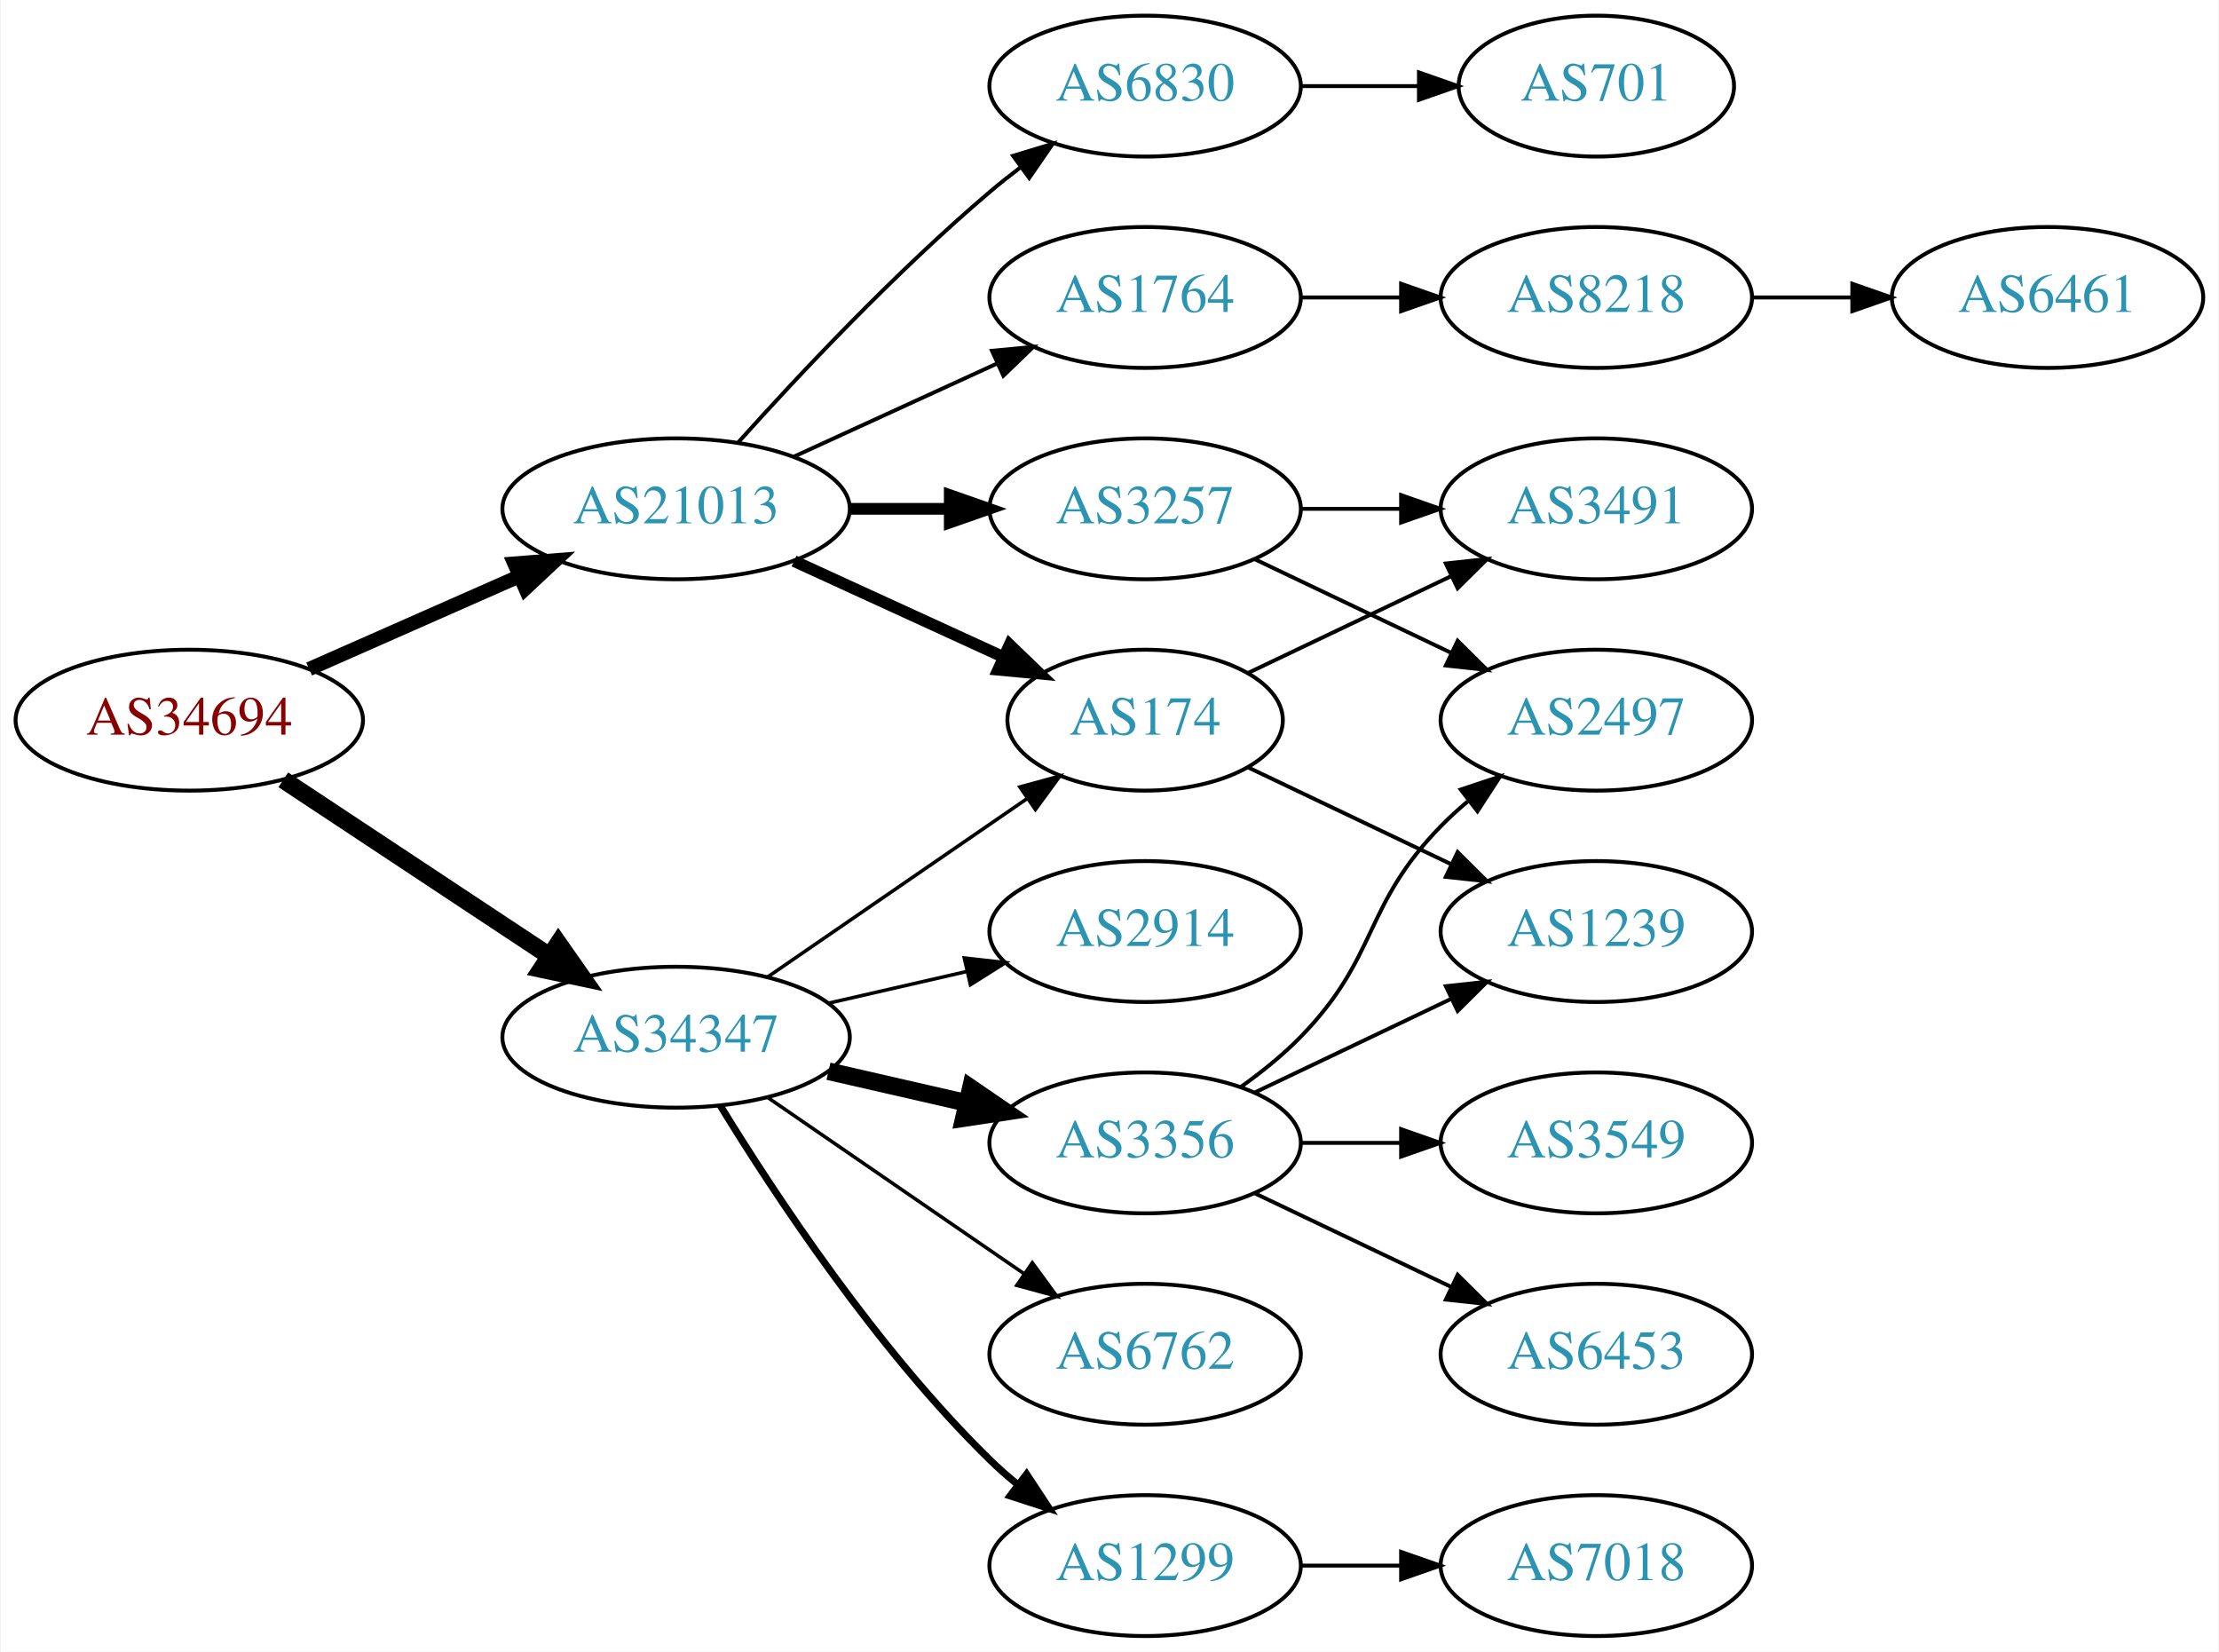
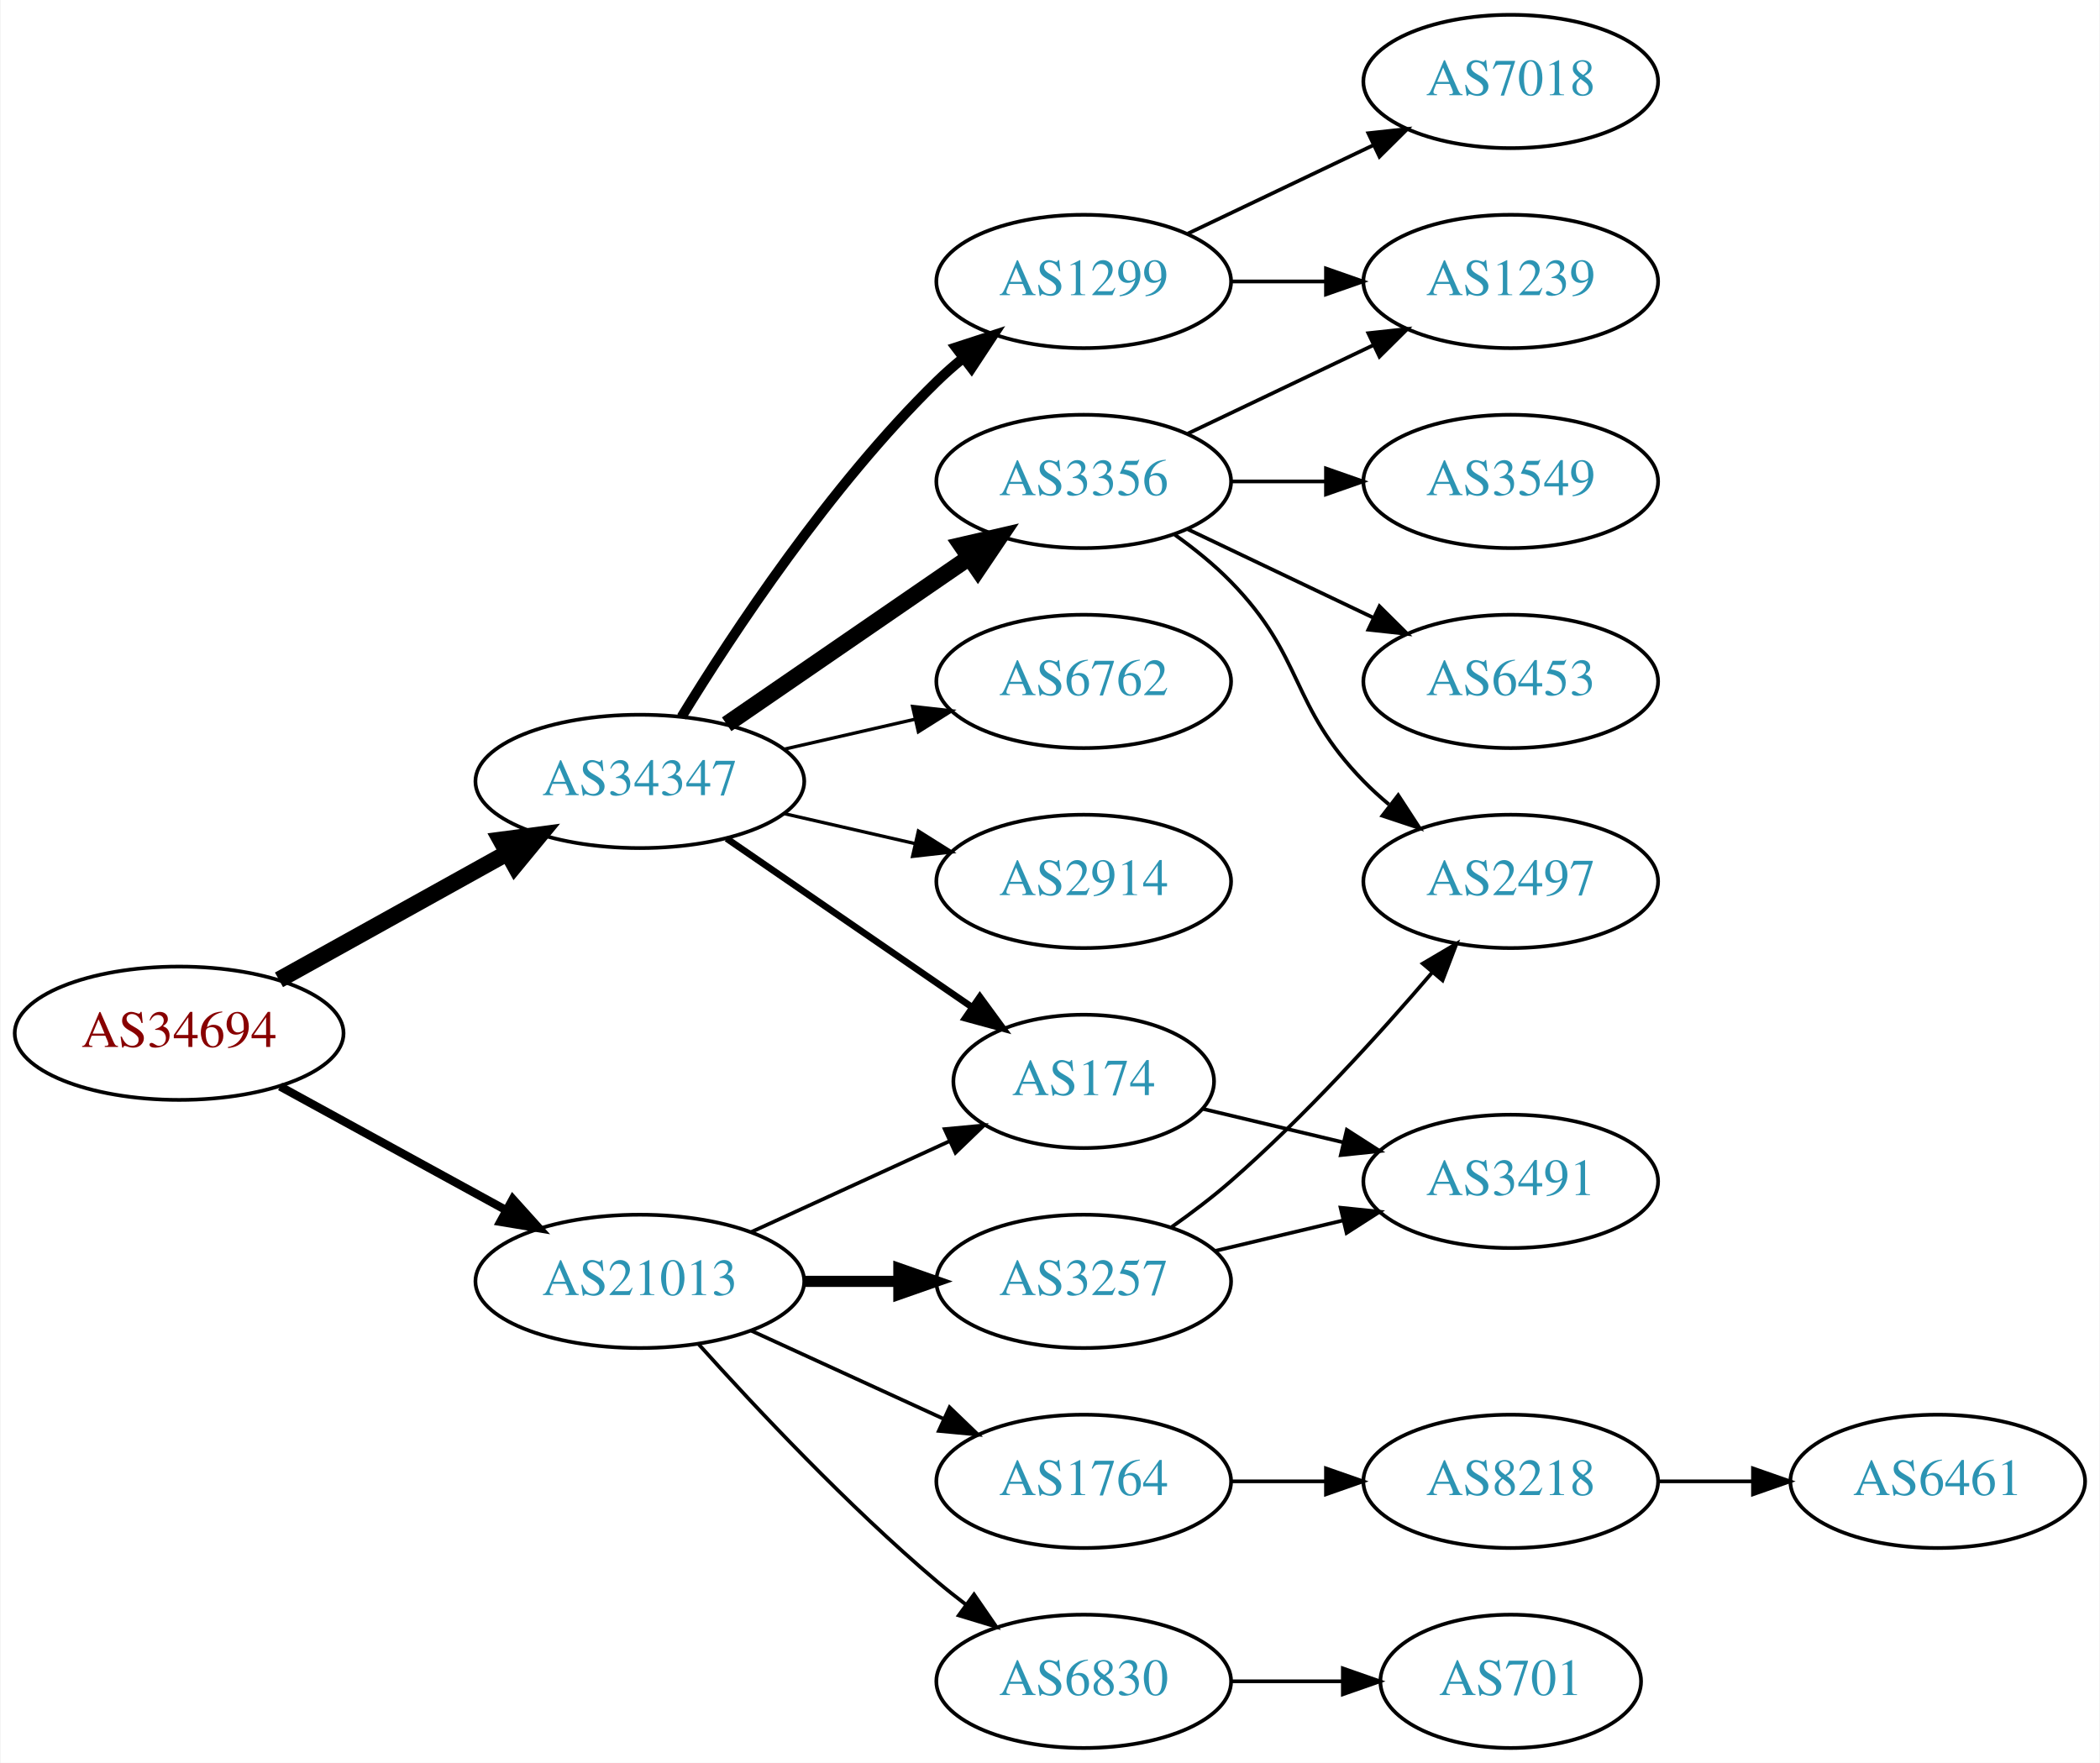
- <svg xmlns="http://www.w3.org/2000/svg" xmlns:xlink="http://www.w3.org/1999/xlink" width="567pt" height="422pt" viewBox="0.00 0.00 566.66 422.00">
-   <g id="graph0" class="graph" transform="scale(1 1) rotate(0) translate(4 418)">
-     <polygon fill="white" stroke="none" points="-4,4 -4,-418 562.663,-418 562.663,4 -4,4" />
+ <svg xmlns="http://www.w3.org/2000/svg" xmlns:xlink="http://www.w3.org/1999/xlink" width="567pt" height="476pt" viewBox="0.00 0.00 566.66 476.00">
+   <g id="graph0" class="graph" transform="scale(1 1) rotate(0) translate(4 472)">
+     <polygon fill="white" stroke="none" points="-4,4 -4,-472 562.663,-472 562.663,4 -4,4" />
    <g id="node1" class="node">
      <g id="a_node1">
        <a xlink:href="/asn/34694" xlink:title="AS34694 ~ Stadtwerke Woergl GmbH [AT]">
-           <ellipse fill="#ffffff" stroke="black" cx="44.196" cy="-234" rx="44.393" ry="18" />
-           <text text-anchor="middle" x="44.196" y="-230.3" font-family="Times,serif" font-size="14.00" fill="#880000">AS34694</text>
+           <ellipse fill="#ffffff" stroke="black" cx="44.196" cy="-193" rx="44.393" ry="18" />
+           <text text-anchor="middle" x="44.196" y="-189.3" font-family="Times,serif" font-size="14.00" fill="#880000">AS34694</text>
        </a>
      </g>
    </g>
    <g id="node2" class="node">
      <g id="a_node2">
        <a xlink:href="/asn/21013" xlink:title="AS21013 ~ Wels, AT [AT]">
-           <ellipse fill="#ffffff" stroke="black" cx="168.588" cy="-288" rx="44.393" ry="18" />
-           <text text-anchor="middle" x="168.588" y="-284.3" font-family="Times,serif" font-size="14.00" fill="#2c94b3">AS21013</text>
+           <ellipse fill="#ffffff" stroke="black" cx="168.588" cy="-126" rx="44.393" ry="18" />
+           <text text-anchor="middle" x="168.588" y="-122.3" font-family="Times,serif" font-size="14.00" fill="#2c94b3">AS21013</text>
        </a>
      </g>
    </g>
    <g id="edge1" class="edge">
-       <path fill="none" stroke="black" stroke-width="3.6" d="M74.824,-247.072C90.941,-254.183 111.081,-263.069 128.473,-270.742" />
-       <polygon fill="black" stroke="black" stroke-width="3.6" points="127.247,-274.027 137.809,-274.861 130.073,-267.622 127.247,-274.027" />
+       <path fill="none" stroke="black" stroke-width="2.25" d="M71.452,-178.627C89.279,-168.868 113.056,-155.852 132.503,-145.207" />
+       <polygon fill="black" stroke="black" stroke-width="2.25" points="134.284,-148.221 141.375,-140.349 130.923,-142.081 134.284,-148.221" />
    </g>
    <g id="node3" class="node">
      <g id="a_node3">
        <a xlink:href="/asn/34347" xlink:title="AS34347 ~ Stadtwerke Hall in Tirol GmbH [AT]">
-           <ellipse fill="#ffffff" stroke="black" cx="168.588" cy="-153" rx="44.393" ry="18" />
-           <text text-anchor="middle" x="168.588" y="-149.3" font-family="Times,serif" font-size="14.00" fill="#2c94b3">AS34347</text>
+           <ellipse fill="#ffffff" stroke="black" cx="168.588" cy="-261" rx="44.393" ry="18" />
+           <text text-anchor="middle" x="168.588" y="-257.3" font-family="Times,serif" font-size="14.00" fill="#2c94b3">AS34347</text>
        </a>
      </g>
    </g>
    <g id="edge2" class="edge">
-       <path fill="none" stroke="black" stroke-width="4.5" d="M68.217,-218.765C87.449,-206.037 115.056,-187.766 136.294,-173.711" />
-       <polygon fill="black" stroke="black" stroke-width="4.5" points="138.504,-176.97 144.67,-168.167 134.158,-170.403 138.504,-176.97" />
+       <path fill="none" stroke="black" stroke-width="4.5" d="M71.152,-207.421C89.083,-217.383 113.137,-230.747 132.735,-241.636" />
+       <polygon fill="black" stroke="black" stroke-width="4.5" points="131.016,-245.185 141.669,-246.6 134.84,-238.301 131.016,-245.185" />
    </g>
    <g id="node4" class="node">
      <g id="a_node4">
-         <a xlink:href="/asn/174" xlink:title="AS174 ~ Cogent Communications [US]">
-           <ellipse fill="#ffffff" stroke="black" cx="288.431" cy="-234" rx="35.194" ry="18" />
-           <text text-anchor="middle" x="288.431" y="-230.3" font-family="Times,serif" font-size="14.00" fill="#2c94b3">AS174</text>
+         <a xlink:href="/asn/3257" xlink:title="AS3257 ~ GTT [DE]">
+           <ellipse fill="#ffffff" stroke="black" cx="288.431" cy="-126" rx="39.794" ry="18" />
+           <text text-anchor="middle" x="288.431" y="-122.3" font-family="Times,serif" font-size="14.00" fill="#2c94b3">AS3257</text>
        </a>
      </g>
    </g>
    <g id="edge3" class="edge">
-       <path fill="none" stroke="black" stroke-width="3" d="M198.718,-274.652C214.935,-267.22 235.238,-257.917 252.327,-250.086" />
-       <polygon fill="black" stroke="black" stroke-width="3" points="253.811,-253.256 261.444,-245.908 250.895,-246.892 253.811,-253.256" />
+       <path fill="none" stroke="black" stroke-width="3" d="M212.799,-126C221.112,-126 229.875,-126 238.357,-126" />
+       <polygon fill="black" stroke="black" stroke-width="3" points="238.516,-129.5 248.516,-126 238.516,-122.5 238.516,-129.5" />
    </g>
    <g id="node5" class="node">
      <g id="a_node5">
-         <a xlink:href="/asn/1764" xlink:title="AS1764 ~ NEXTLAYER-AS [AT]">
-           <ellipse fill="#ffffff" stroke="black" cx="288.431" cy="-342" rx="39.794" ry="18" />
-           <text text-anchor="middle" x="288.431" y="-338.3" font-family="Times,serif" font-size="14.00" fill="#2c94b3">AS1764</text>
+         <a xlink:href="/asn/174" xlink:title="AS174 ~ Cogent Communications [US]">
+           <ellipse fill="#ffffff" stroke="black" cx="288.431" cy="-180" rx="35.194" ry="18" />
+           <text text-anchor="middle" x="288.431" y="-176.3" font-family="Times,serif" font-size="14.00" fill="#2c94b3">AS174</text>
        </a>
      </g>
    </g>
    <g id="edge4" class="edge">
-       <path fill="none" stroke="black" d="M198.718,-301.348C214.329,-308.502 233.727,-317.391 250.399,-325.03" />
-       <polygon fill="black" stroke="black" points="249.302,-328.378 259.851,-329.362 252.218,-322.014 249.302,-328.378" />
+       <path fill="none" stroke="black" d="M198.718,-139.348C214.935,-146.78 235.238,-156.083 252.327,-163.914" />
+       <polygon fill="black" stroke="black" points="250.895,-167.108 261.444,-168.092 253.811,-160.744 250.895,-167.108" />
    </g>
    <g id="node6" class="node">
      <g id="a_node6">
-         <a xlink:href="/asn/3257" xlink:title="AS3257 ~ GTT [DE]">
-           <ellipse fill="#ffffff" stroke="black" cx="288.431" cy="-288" rx="39.794" ry="18" />
-           <text text-anchor="middle" x="288.431" y="-284.3" font-family="Times,serif" font-size="14.00" fill="#2c94b3">AS3257</text>
+         <a xlink:href="/asn/6830" xlink:title="AS6830 ~ LGI-UPC [AT]">
+           <ellipse fill="#ffffff" stroke="black" cx="288.431" cy="-18" rx="39.794" ry="18" />
+           <text text-anchor="middle" x="288.431" y="-14.3" font-family="Times,serif" font-size="14.00" fill="#2c94b3">AS6830</text>
        </a>
      </g>
    </g>
    <g id="edge5" class="edge">
-       <path fill="none" stroke="black" stroke-width="3" d="M212.799,-288C221.112,-288 229.875,-288 238.357,-288" />
-       <polygon fill="black" stroke="black" stroke-width="3" points="238.516,-291.5 248.516,-288 238.516,-284.5 238.516,-291.5" />
+       <path fill="none" stroke="black" d="M184.521,-108.956C199.847,-91.903 224.782,-65.35 248.784,-45 251.281,-42.883 253.942,-40.768 256.653,-38.707" />
+       <polygon fill="black" stroke="black" points="258.819,-41.459 264.83,-32.734 254.69,-35.806 258.819,-41.459" />
    </g>
    <g id="node7" class="node">
      <g id="a_node7">
-         <a xlink:href="/asn/6830" xlink:title="AS6830 ~ LGI-UPC [AT]">
-           <ellipse fill="#ffffff" stroke="black" cx="288.431" cy="-396" rx="39.794" ry="18" />
-           <text text-anchor="middle" x="288.431" y="-392.3" font-family="Times,serif" font-size="14.00" fill="#2c94b3">AS6830</text>
+         <a xlink:href="/asn/1764" xlink:title="AS1764 ~ NEXTLAYER-AS [AT]">
+           <ellipse fill="#ffffff" stroke="black" cx="288.431" cy="-72" rx="39.794" ry="18" />
+           <text text-anchor="middle" x="288.431" y="-68.3" font-family="Times,serif" font-size="14.00" fill="#2c94b3">AS1764</text>
        </a>
      </g>
    </g>
    <g id="edge6" class="edge">
-       <path fill="none" stroke="black" d="M184.521,-305.044C199.847,-322.097 224.782,-348.65 248.784,-369 251.281,-371.117 253.942,-373.232 256.653,-375.293" />
-       <polygon fill="black" stroke="black" points="254.69,-378.194 264.83,-381.266 258.819,-372.541 254.69,-378.194" />
-     </g>
-     <g id="edge17" class="edge">
-       <path fill="none" stroke="black" stroke-width="0.9" d="M192.031,-168.426C210.846,-181.359 237.843,-199.915 258.319,-213.99" />
-       <polygon fill="black" stroke="black" stroke-width="0.9" points="256.429,-216.937 266.652,-219.718 260.394,-211.169 256.429,-216.937" />
+       <path fill="none" stroke="black" d="M198.718,-112.652C214.329,-105.498 233.727,-96.609 250.399,-88.969" />
+       <polygon fill="black" stroke="black" points="252.218,-91.986 259.851,-84.638 249.302,-85.622 252.218,-91.986" />
+     </g>
+     <g id="edge15" class="edge">
+       <path fill="none" stroke="black" stroke-width="1.8" d="M192.031,-245.574C210.846,-232.641 237.843,-214.085 258.319,-200.01" />
+       <polygon fill="black" stroke="black" stroke-width="1.8" points="260.394,-202.831 266.652,-194.282 256.429,-197.063 260.394,-202.831" />
+     </g>
+     <g id="node13" class="node">
+       <g id="a_node13">
+         <a xlink:href="/asn/3356" xlink:title="AS3356 ~ Level 3 Parent, LLC [US]">
+           <ellipse fill="#ffffff" stroke="black" cx="288.431" cy="-342" rx="39.794" ry="18" />
+           <text text-anchor="middle" x="288.431" y="-338.3" font-family="Times,serif" font-size="14.00" fill="#2c94b3">AS3356</text>
+         </a>
+       </g>
+     </g>
+     <g id="edge12" class="edge">
+       <path fill="none" stroke="black" stroke-width="4.5" d="M192.031,-276.426C210.612,-289.198 237.173,-307.455 257.553,-321.463" />
+       <polygon fill="black" stroke="black" stroke-width="4.5" points="255.396,-324.758 265.867,-327.178 259.856,-318.269 255.396,-324.758" />
    </g>
    <g id="node14" class="node">
      <g id="a_node14">
-         <a xlink:href="/asn/2914" xlink:title="AS2914 ~ NTT America, Inc. [US]">
-           <ellipse fill="#ffffff" stroke="black" cx="288.431" cy="-180" rx="39.794" ry="18" />
-           <text text-anchor="middle" x="288.431" y="-176.3" font-family="Times,serif" font-size="14.00" fill="#2c94b3">AS2914</text>
-         </a>
-       </g>
-     </g>
-     <g id="edge14" class="edge">
-       <path fill="none" stroke="black" stroke-width="0.9" d="M207.523,-161.692C218.764,-164.267 231.176,-167.111 242.799,-169.774" />
-       <polygon fill="black" stroke="black" stroke-width="0.9" points="242.232,-173.235 252.761,-172.057 243.795,-166.412 242.232,-173.235" />
+         <a xlink:href="/asn/6762" xlink:title="AS6762 ~ TELECOM ITALIA SPARKLE S.p.A. [IT]">
+           <ellipse fill="#ffffff" stroke="black" cx="288.431" cy="-288" rx="39.794" ry="18" />
+           <text text-anchor="middle" x="288.431" y="-284.3" font-family="Times,serif" font-size="14.00" fill="#2c94b3">AS6762</text>
+         </a>
+       </g>
+     </g>
+     <g id="edge13" class="edge">
+       <path fill="none" stroke="black" stroke-width="0.9" d="M207.523,-269.692C218.764,-272.267 231.176,-275.111 242.799,-277.774" />
+       <polygon fill="black" stroke="black" stroke-width="0.9" points="242.232,-281.235 252.761,-280.057 243.795,-274.412 242.232,-281.235" />
    </g>
    <g id="node15" class="node">
      <g id="a_node15">
-         <a xlink:href="/asn/3356" xlink:title="AS3356 ~ Level 3 Parent, LLC [US]">
-           <ellipse fill="#ffffff" stroke="black" cx="288.431" cy="-126" rx="39.794" ry="18" />
-           <text text-anchor="middle" x="288.431" y="-122.3" font-family="Times,serif" font-size="14.00" fill="#2c94b3">AS3356</text>
-         </a>
-       </g>
-     </g>
-     <g id="edge15" class="edge">
-       <path fill="none" stroke="black" stroke-width="4.5" d="M207.523,-144.308C218.764,-141.733 231.176,-138.889 242.799,-136.226" />
-       <polygon fill="black" stroke="black" stroke-width="4.5" points="243.893,-140.015 252.761,-133.943 242.134,-132.339 243.893,-140.015" />
+         <a xlink:href="/asn/1299" xlink:title="AS1299 ~ Telia Carrier [EU]">
+           <ellipse fill="#ffffff" stroke="black" cx="288.431" cy="-396" rx="39.794" ry="18" />
+           <text text-anchor="middle" x="288.431" y="-392.3" font-family="Times,serif" font-size="14.00" fill="#2c94b3">AS1299</text>
+         </a>
+       </g>
+     </g>
+     <g id="edge14" class="edge">
+       <path fill="none" stroke="black" stroke-width="2.7" d="M179.854,-278.44C193.662,-300.991 219.851,-340.722 248.784,-369 250.924,-371.092 253.242,-373.137 255.642,-375.106" />
+       <polygon fill="black" stroke="black" stroke-width="2.7" points="253.908,-378.185 263.983,-381.464 258.152,-372.618 253.908,-378.185" />
    </g>
    <g id="node16" class="node">
      <g id="a_node16">
-         <a xlink:href="/asn/6762" xlink:title="AS6762 ~ TELECOM ITALIA SPARKLE S.p.A. [IT]">
-           <ellipse fill="#ffffff" stroke="black" cx="288.431" cy="-72" rx="39.794" ry="18" />
-           <text text-anchor="middle" x="288.431" y="-68.3" font-family="Times,serif" font-size="14.00" fill="#2c94b3">AS6762</text>
+         <a xlink:href="/asn/2914" xlink:title="AS2914 ~ NTT America, Inc. [US]">
+           <ellipse fill="#ffffff" stroke="black" cx="288.431" cy="-234" rx="39.794" ry="18" />
+           <text text-anchor="middle" x="288.431" y="-230.3" font-family="Times,serif" font-size="14.00" fill="#2c94b3">AS2914</text>
        </a>
      </g>
    </g>
    <g id="edge16" class="edge">
-       <path fill="none" stroke="black" stroke-width="0.9" d="M192.031,-137.574C210.612,-124.802 237.173,-106.545 257.553,-92.537" />
-       <polygon fill="black" stroke="black" stroke-width="0.9" points="259.609,-95.371 265.867,-86.822 255.643,-89.602 259.609,-95.371" />
-     </g>
-     <g id="node17" class="node">
-       <g id="a_node17">
-         <a xlink:href="/asn/1299" xlink:title="AS1299 ~ Telia Carrier [EU]">
-           <ellipse fill="#ffffff" stroke="black" cx="288.431" cy="-18" rx="39.794" ry="18" />
-           <text text-anchor="middle" x="288.431" y="-14.3" font-family="Times,serif" font-size="14.00" fill="#2c94b3">AS1299</text>
-         </a>
-       </g>
-     </g>
-     <g id="edge18" class="edge">
-       <path fill="none" stroke="black" stroke-width="1.8" d="M179.854,-135.56C193.662,-113.009 219.851,-73.278 248.784,-45 250.924,-42.908 253.242,-40.863 255.642,-38.895" />
-       <polygon fill="black" stroke="black" stroke-width="1.8" points="258.152,-41.382 263.983,-32.536 253.908,-35.815 258.152,-41.382" />
-     </g>
-     <g id="node11" class="node">
-       <g id="a_node11">
-         <a xlink:href="/asn/3491" xlink:title="AS3491 ~ PCCW Global, Inc. [US]">
-           <ellipse fill="#ffffff" stroke="black" cx="403.724" cy="-288" rx="39.794" ry="18" />
-           <text text-anchor="middle" x="403.724" y="-284.3" font-family="Times,serif" font-size="14.00" fill="#2c94b3">AS3491</text>
-         </a>
-       </g>
-     </g>
-     <g id="edge12" class="edge">
-       <path fill="none" stroke="black" d="M314.856,-246.119C330.159,-253.413 349.882,-262.814 366.764,-270.86" />
-       <polygon fill="black" stroke="black" points="365.271,-274.026 375.804,-275.169 368.283,-267.707 365.271,-274.026" />
-     </g>
-     <g id="node12" class="node">
-       <g id="a_node12">
-         <a xlink:href="/asn/1239" xlink:title="AS1239 ~ Sprint [US]">
-           <ellipse fill="#ffffff" stroke="black" cx="403.724" cy="-180" rx="39.794" ry="18" />
-           <text text-anchor="middle" x="403.724" y="-176.3" font-family="Times,serif" font-size="14.00" fill="#2c94b3">AS1239</text>
-         </a>
-       </g>
-     </g>
-     <g id="edge11" class="edge">
-       <path fill="none" stroke="black" d="M314.856,-221.881C330.159,-214.587 349.882,-205.186 366.764,-197.14" />
-       <polygon fill="black" stroke="black" points="368.283,-200.293 375.804,-192.831 365.271,-193.974 368.283,-200.293" />
+       <path fill="none" stroke="black" stroke-width="0.9" d="M207.523,-252.308C218.764,-249.733 231.176,-246.889 242.799,-244.226" />
+       <polygon fill="black" stroke="black" stroke-width="0.9" points="243.795,-247.588 252.761,-241.943 242.232,-240.765 243.795,-247.588" />
    </g>
    <g id="node8" class="node">
      <g id="a_node8">
-         <a xlink:href="/asn/8218" xlink:title="AS8218 ~ legacy Neotelecoms [FR]">
-           <ellipse fill="#ffffff" stroke="black" cx="403.724" cy="-342" rx="39.794" ry="18" />
-           <text text-anchor="middle" x="403.724" y="-338.3" font-family="Times,serif" font-size="14.00" fill="#2c94b3">AS8218</text>
+         <a xlink:href="/asn/3491" xlink:title="AS3491 ~ PCCW Global, Inc. [US]">
+           <ellipse fill="#ffffff" stroke="black" cx="403.724" cy="-153" rx="39.794" ry="18" />
+           <text text-anchor="middle" x="403.724" y="-149.3" font-family="Times,serif" font-size="14.00" fill="#2c94b3">AS3491</text>
        </a>
      </g>
    </g>
    <g id="edge7" class="edge">
-       <path fill="none" stroke="black" d="M328.103,-342C336.306,-342 345.07,-342 353.602,-342" />
-       <polygon fill="black" stroke="black" points="353.841,-345.5 363.841,-342 353.841,-338.5 353.841,-345.5" />
-     </g>
-     <g id="node10" class="node">
-       <g id="a_node10">
+       <path fill="none" stroke="black" d="M324.038,-134.248C334.909,-136.838 347.064,-139.735 358.506,-142.462" />
+       <polygon fill="black" stroke="black" points="357.789,-145.889 368.328,-144.803 359.412,-139.08 357.789,-145.889" />
+     </g>
+     <g id="node9" class="node">
+       <g id="a_node9">
        <a xlink:href="/asn/2497" xlink:title="AS2497 ~ Internet Initiative Japan Inc. [JP]">
          <ellipse fill="#ffffff" stroke="black" cx="403.724" cy="-234" rx="39.794" ry="18" />
          <text text-anchor="middle" x="403.724" y="-230.3" font-family="Times,serif" font-size="14.00" fill="#2c94b3">AS2497</text>
        </a>
      </g>
    </g>
+     <g id="edge8" class="edge">
+       <path fill="none" stroke="black" d="M312.121,-140.63C317.523,-144.44 323.146,-148.692 328.077,-153 348.004,-170.407 368.196,-192.658 382.545,-209.433" />
+       <polygon fill="black" stroke="black" points="379.966,-211.804 389.094,-217.183 385.313,-207.286 379.966,-211.804" />
+     </g>
+     <g id="edge23" class="edge">
+       <path fill="none" stroke="black" d="M320.688,-172.551C332.368,-169.767 345.864,-166.551 358.493,-163.541" />
+       <polygon fill="black" stroke="black" points="359.469,-166.907 368.385,-161.184 357.846,-160.097 359.469,-166.907" />
+     </g>
+     <g id="node10" class="node">
+       <g id="a_node10">
+         <a xlink:href="/asn/701" xlink:title="AS701 ~ UUNET [US]">
+           <ellipse fill="#ffffff" stroke="black" cx="403.724" cy="-18" rx="35.194" ry="18" />
+           <text text-anchor="middle" x="403.724" y="-14.3" font-family="Times,serif" font-size="14.00" fill="#2c94b3">AS701</text>
+         </a>
+       </g>
+     </g>
    <g id="edge9" class="edge">
-       <path fill="none" stroke="black" d="M316.567,-275.066C331.561,-267.919 350.382,-258.948 366.605,-251.215" />
-       <polygon fill="black" stroke="black" points="368.288,-254.291 375.809,-246.829 365.276,-247.972 368.288,-254.291" />
+       <path fill="none" stroke="black" d="M328.103,-18C337.808,-18 348.299,-18 358.262,-18" />
+       <polygon fill="black" stroke="black" points="358.398,-21.5 368.398,-18 358.398,-14.5 358.398,-21.5" />
+     </g>
+     <g id="node11" class="node">
+       <g id="a_node11">
+         <a xlink:href="/asn/8218" xlink:title="AS8218 ~ legacy Neotelecoms [FR]">
+           <ellipse fill="#ffffff" stroke="black" cx="403.724" cy="-72" rx="39.794" ry="18" />
+           <text text-anchor="middle" x="403.724" y="-68.3" font-family="Times,serif" font-size="14.00" fill="#2c94b3">AS8218</text>
+         </a>
+       </g>
    </g>
    <g id="edge10" class="edge">
-       <path fill="none" stroke="black" d="M328.103,-288C336.306,-288 345.07,-288 353.602,-288" />
-       <polygon fill="black" stroke="black" points="353.841,-291.5 363.841,-288 353.841,-284.5 353.841,-291.5" />
-     </g>
-     <g id="node13" class="node">
-       <g id="a_node13">
-         <a xlink:href="/asn/701" xlink:title="AS701 ~ UUNET [US]">
-           <ellipse fill="#ffffff" stroke="black" cx="403.724" cy="-396" rx="35.194" ry="18" />
-           <text text-anchor="middle" x="403.724" y="-392.3" font-family="Times,serif" font-size="14.00" fill="#2c94b3">AS701</text>
-         </a>
-       </g>
-     </g>
-     <g id="edge13" class="edge">
-       <path fill="none" stroke="black" d="M328.103,-396C337.808,-396 348.299,-396 358.262,-396" />
-       <polygon fill="black" stroke="black" points="358.398,-399.5 368.398,-396 358.398,-392.5 358.398,-399.5" />
-     </g>
-     <g id="node9" class="node">
-       <g id="a_node9">
+       <path fill="none" stroke="black" d="M328.103,-72C336.306,-72 345.07,-72 353.602,-72" />
+       <polygon fill="black" stroke="black" points="353.841,-75.5 363.841,-72 353.841,-68.5 353.841,-75.5" />
+     </g>
+     <g id="node12" class="node">
+       <g id="a_node12">
        <a xlink:href="/asn/6461" xlink:title="AS6461 ~ Zayo Bandwidth [US]">
-           <ellipse fill="#ffffff" stroke="black" cx="519.017" cy="-342" rx="39.794" ry="18" />
-           <text text-anchor="middle" x="519.017" y="-338.3" font-family="Times,serif" font-size="14.00" fill="#2c94b3">AS6461</text>
-         </a>
-       </g>
-     </g>
-     <g id="edge8" class="edge">
-       <path fill="none" stroke="black" d="M443.396,-342C451.599,-342 460.363,-342 468.895,-342" />
-       <polygon fill="black" stroke="black" points="469.134,-345.5 479.134,-342 469.134,-338.5 469.134,-345.5" />
+           <ellipse fill="#ffffff" stroke="black" cx="519.017" cy="-72" rx="39.794" ry="18" />
+           <text text-anchor="middle" x="519.017" y="-68.3" font-family="Times,serif" font-size="14.00" fill="#2c94b3">AS6461</text>
+         </a>
+       </g>
+     </g>
+     <g id="edge11" class="edge">
+       <path fill="none" stroke="black" d="M443.396,-72C451.599,-72 460.363,-72 468.895,-72" />
+       <polygon fill="black" stroke="black" points="469.134,-75.5 479.134,-72 469.134,-68.5 469.134,-75.5" />
    </g>
    <g id="edge21" class="edge">
-       <path fill="none" stroke="black" d="M313.025,-140.389C318.281,-144.148 323.613,-148.437 328.077,-153 348.25,-173.617 343.905,-186.383 364.077,-207 366.17,-209.139 368.453,-211.218 370.83,-213.21" />
-       <polygon fill="black" stroke="black" points="369.074,-216.275 379.13,-219.611 373.349,-210.732 369.074,-216.275" />
+       <path fill="none" stroke="black" d="M313.025,-327.611C318.281,-323.852 323.613,-319.563 328.077,-315 348.25,-294.383 343.905,-281.617 364.077,-261 366.17,-258.861 368.453,-256.782 370.83,-254.79" />
+       <polygon fill="black" stroke="black" points="373.349,-257.268 379.13,-248.389 369.074,-251.725 373.349,-257.268" />
+     </g>
+     <g id="node17" class="node">
+       <g id="a_node17">
+         <a xlink:href="/asn/1239" xlink:title="AS1239 ~ Sprint [US]">
+           <ellipse fill="#ffffff" stroke="black" cx="403.724" cy="-396" rx="39.794" ry="18" />
+           <text text-anchor="middle" x="403.724" y="-392.3" font-family="Times,serif" font-size="14.00" fill="#2c94b3">AS1239</text>
+         </a>
+       </g>
+     </g>
+     <g id="edge19" class="edge">
+       <path fill="none" stroke="black" d="M316.567,-354.934C331.561,-362.081 350.382,-371.052 366.605,-378.785" />
+       <polygon fill="black" stroke="black" points="365.276,-382.028 375.809,-383.171 368.288,-375.709 365.276,-382.028" />
+     </g>
+     <g id="node19" class="node">
+       <g id="a_node19">
+         <a xlink:href="/asn/3549" xlink:title="AS3549 ~ Level 3 Parent, LLC [US]">
+           <ellipse fill="#ffffff" stroke="black" cx="403.724" cy="-342" rx="39.794" ry="18" />
+           <text text-anchor="middle" x="403.724" y="-338.3" font-family="Times,serif" font-size="14.00" fill="#2c94b3">AS3549</text>
+         </a>
+       </g>
+     </g>
+     <g id="edge20" class="edge">
+       <path fill="none" stroke="black" d="M328.103,-342C336.306,-342 345.07,-342 353.602,-342" />
+       <polygon fill="black" stroke="black" points="353.841,-345.5 363.841,-342 353.841,-338.5 353.841,-345.5" />
+     </g>
+     <g id="node20" class="node">
+       <g id="a_node20">
+         <a xlink:href="/asn/6453" xlink:title="AS6453 ~ TATA COMMUNICATIONS (AMERICA) INC [US]">
+           <ellipse fill="#ffffff" stroke="black" cx="403.724" cy="-288" rx="39.794" ry="18" />
+           <text text-anchor="middle" x="403.724" y="-284.3" font-family="Times,serif" font-size="14.00" fill="#2c94b3">AS6453</text>
+         </a>
+       </g>
    </g>
    <g id="edge22" class="edge">
-       <path fill="none" stroke="black" d="M316.567,-138.934C331.561,-146.081 350.382,-155.052 366.605,-162.785" />
-       <polygon fill="black" stroke="black" points="365.276,-166.028 375.809,-167.171 368.288,-159.709 365.276,-166.028" />
+       <path fill="none" stroke="black" d="M316.567,-329.066C331.561,-321.919 350.382,-312.948 366.605,-305.215" />
+       <polygon fill="black" stroke="black" points="368.288,-308.291 375.809,-300.829 365.276,-301.972 368.288,-308.291" />
+     </g>
+     <g id="edge17" class="edge">
+       <path fill="none" stroke="black" d="M328.103,-396C336.306,-396 345.07,-396 353.602,-396" />
+       <polygon fill="black" stroke="black" points="353.841,-399.5 363.841,-396 353.841,-392.5 353.841,-399.5" />
    </g>
    <g id="node18" class="node">
      <g id="a_node18">
-         <a xlink:href="/asn/3549" xlink:title="AS3549 ~ Level 3 Parent, LLC [US]">
-           <ellipse fill="#ffffff" stroke="black" cx="403.724" cy="-126" rx="39.794" ry="18" />
-           <text text-anchor="middle" x="403.724" y="-122.3" font-family="Times,serif" font-size="14.00" fill="#2c94b3">AS3549</text>
-         </a>
-       </g>
-     </g>
-     <g id="edge19" class="edge">
-       <path fill="none" stroke="black" d="M328.103,-126C336.306,-126 345.07,-126 353.602,-126" />
-       <polygon fill="black" stroke="black" points="353.841,-129.5 363.841,-126 353.841,-122.5 353.841,-129.5" />
-     </g>
-     <g id="node19" class="node">
-       <g id="a_node19">
-         <a xlink:href="/asn/6453" xlink:title="AS6453 ~ TATA COMMUNICATIONS (AMERICA) INC [US]">
-           <ellipse fill="#ffffff" stroke="black" cx="403.724" cy="-72" rx="39.794" ry="18" />
-           <text text-anchor="middle" x="403.724" y="-68.3" font-family="Times,serif" font-size="14.00" fill="#2c94b3">AS6453</text>
-         </a>
-       </g>
-     </g>
-     <g id="edge20" class="edge">
-       <path fill="none" stroke="black" d="M316.567,-113.066C331.561,-105.919 350.382,-96.948 366.605,-89.215" />
-       <polygon fill="black" stroke="black" points="368.288,-92.291 375.809,-84.829 365.276,-85.972 368.288,-92.291" />
-     </g>
-     <g id="node20" class="node">
-       <g id="a_node20">
        <a xlink:href="/asn/7018" xlink:title="AS7018 ~ AT&amp;T Services, Inc. [US]">
-           <ellipse fill="#ffffff" stroke="black" cx="403.724" cy="-18" rx="39.794" ry="18" />
-           <text text-anchor="middle" x="403.724" y="-14.3" font-family="Times,serif" font-size="14.00" fill="#2c94b3">AS7018</text>
-         </a>
-       </g>
-     </g>
-     <g id="edge23" class="edge">
-       <path fill="none" stroke="black" d="M328.103,-18C336.306,-18 345.07,-18 353.602,-18" />
-       <polygon fill="black" stroke="black" points="353.841,-21.5 363.841,-18 353.841,-14.5 353.841,-21.5" />
+           <ellipse fill="#ffffff" stroke="black" cx="403.724" cy="-450" rx="39.794" ry="18" />
+           <text text-anchor="middle" x="403.724" y="-446.3" font-family="Times,serif" font-size="14.00" fill="#2c94b3">AS7018</text>
+         </a>
+       </g>
+     </g>
+     <g id="edge18" class="edge">
+       <path fill="none" stroke="black" d="M316.567,-408.934C331.561,-416.081 350.382,-425.052 366.605,-432.785" />
+       <polygon fill="black" stroke="black" points="365.276,-436.028 375.809,-437.171 368.288,-429.709 365.276,-436.028" />
    </g>
  </g>
</svg>
